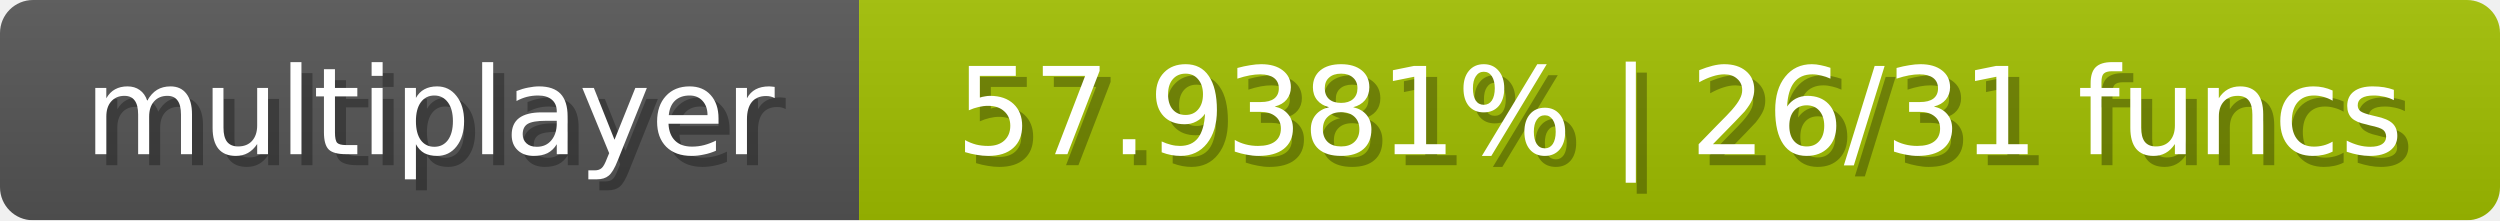
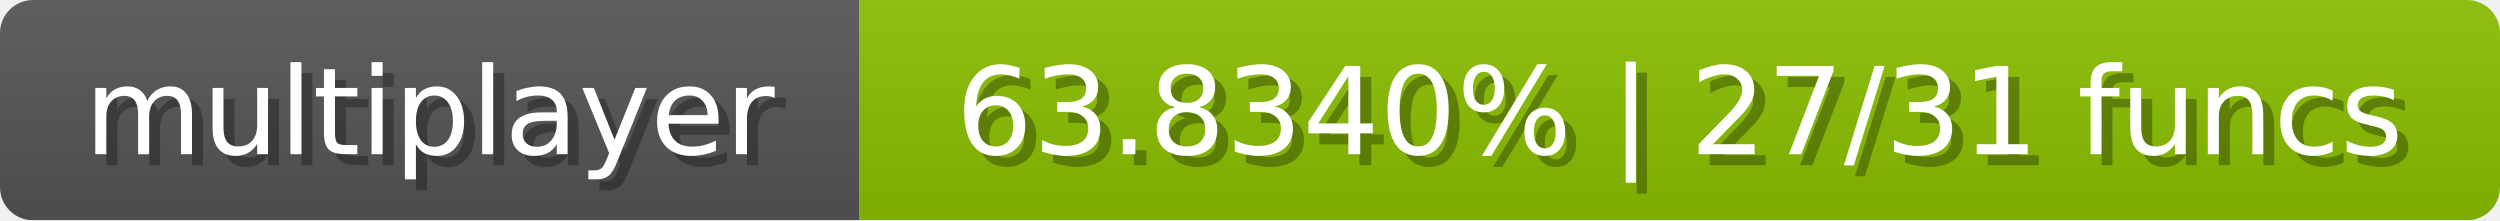
<svg xmlns="http://www.w3.org/2000/svg" width="227" height="20">
  <linearGradient id="b" x2="0" y2="100%">
    <stop offset="0" stop-color="#bbb" stop-opacity=".1" />
    <stop offset="1" stop-opacity=".1" />
  </linearGradient>
  <mask id="anybadge_1">
    <rect width="227" height="20" rx="3" fill="#fff" />
  </mask>
  <g mask="url(#anybadge_1)">
    <path fill="#555" d="M0 0h78v20H0z" />
-     <path fill="#a2c000" d="M78 0h149v20H78z" />
+     <path fill="#8bc000" d="M78 0h149v20H78z" />
    <path fill="url(#b)" d="M0 0h227v20H0z" />
  </g>
  <g fill="#fff" text-anchor="middle" font-family="DejaVu Sans,Verdana,Geneva,sans-serif" font-size="11">
    <text x="40.0" y="15" fill="#010101" fill-opacity=".3">multiplayer</text>
    <text x="39.0" y="14">multiplayer</text>
  </g>
  <g fill="#fff" text-anchor="middle" font-family="DejaVu Sans,Verdana,Geneva,sans-serif" font-size="11">
-     <text x="153.5" y="15" fill="#010101" fill-opacity=".3">57.9381% | 26/31 funcs</text>
-     <text x="152.5" y="14">57.9381% | 26/31 funcs</text>
+     <text x="153.5" y="15" fill="#010101" fill-opacity=".3">63.8340% | 27/31 funcs</text>
+     <text x="152.5" y="14">63.8340% | 27/31 funcs</text>
  </g>
</svg>
